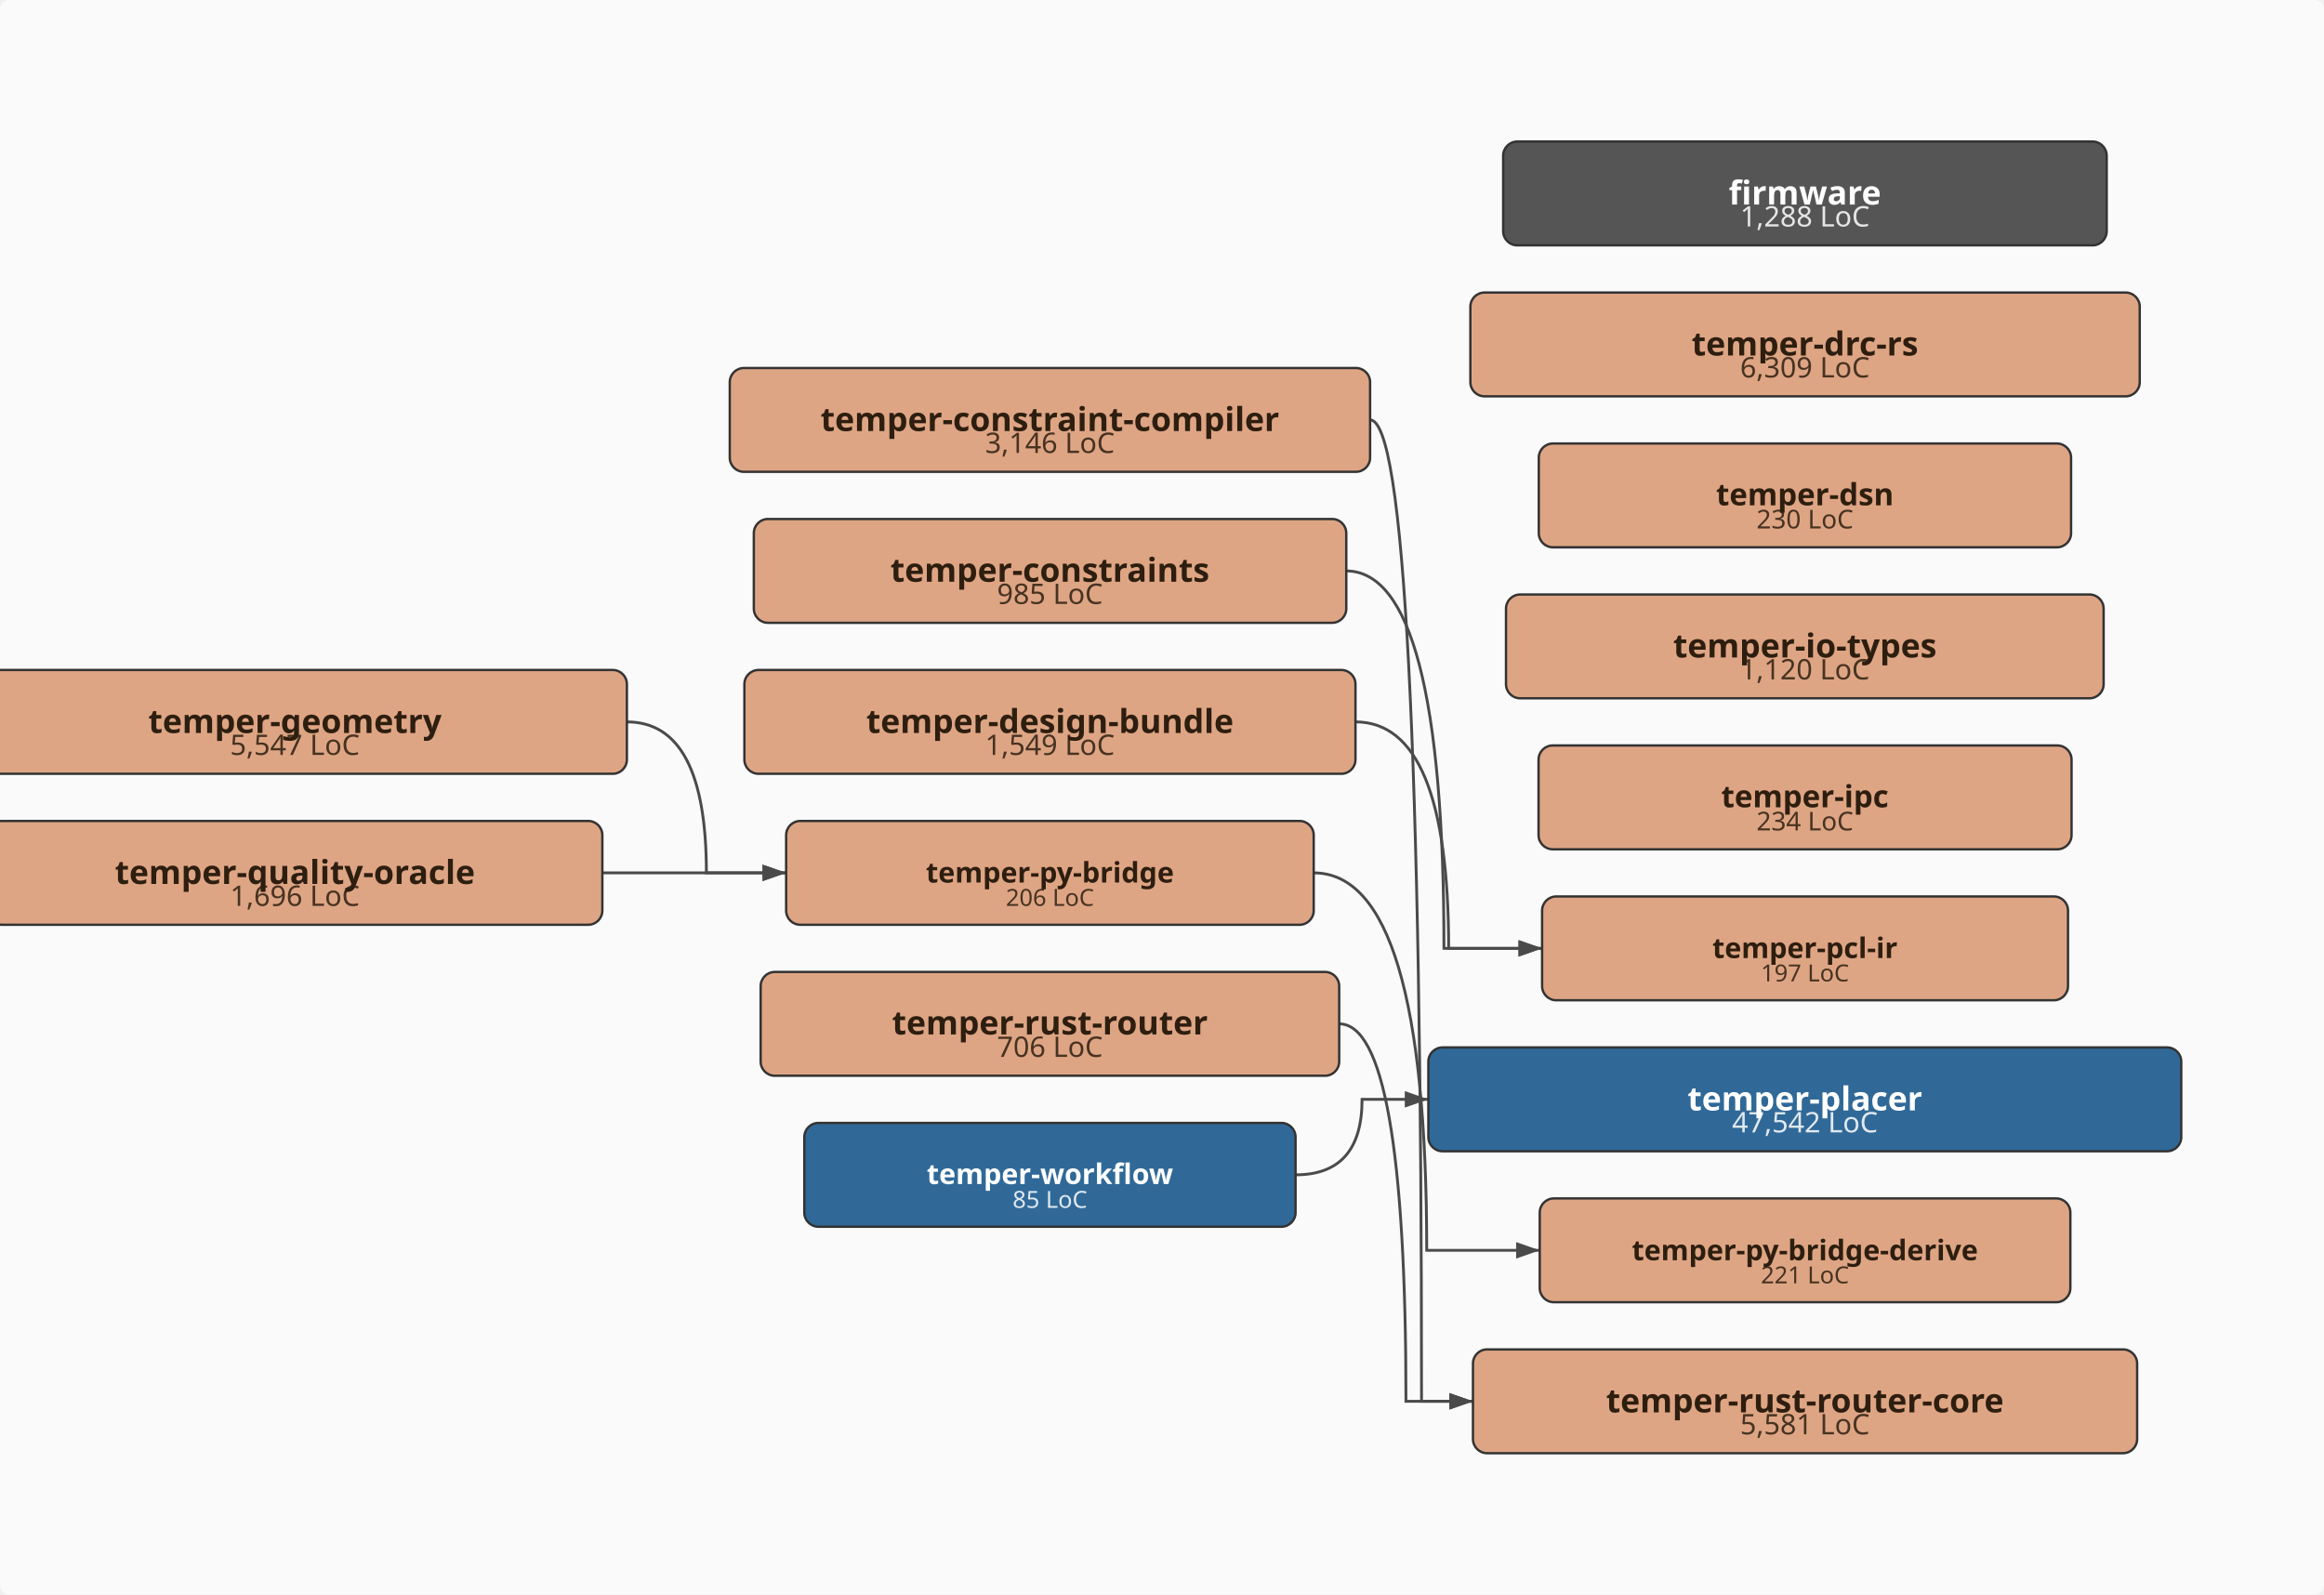
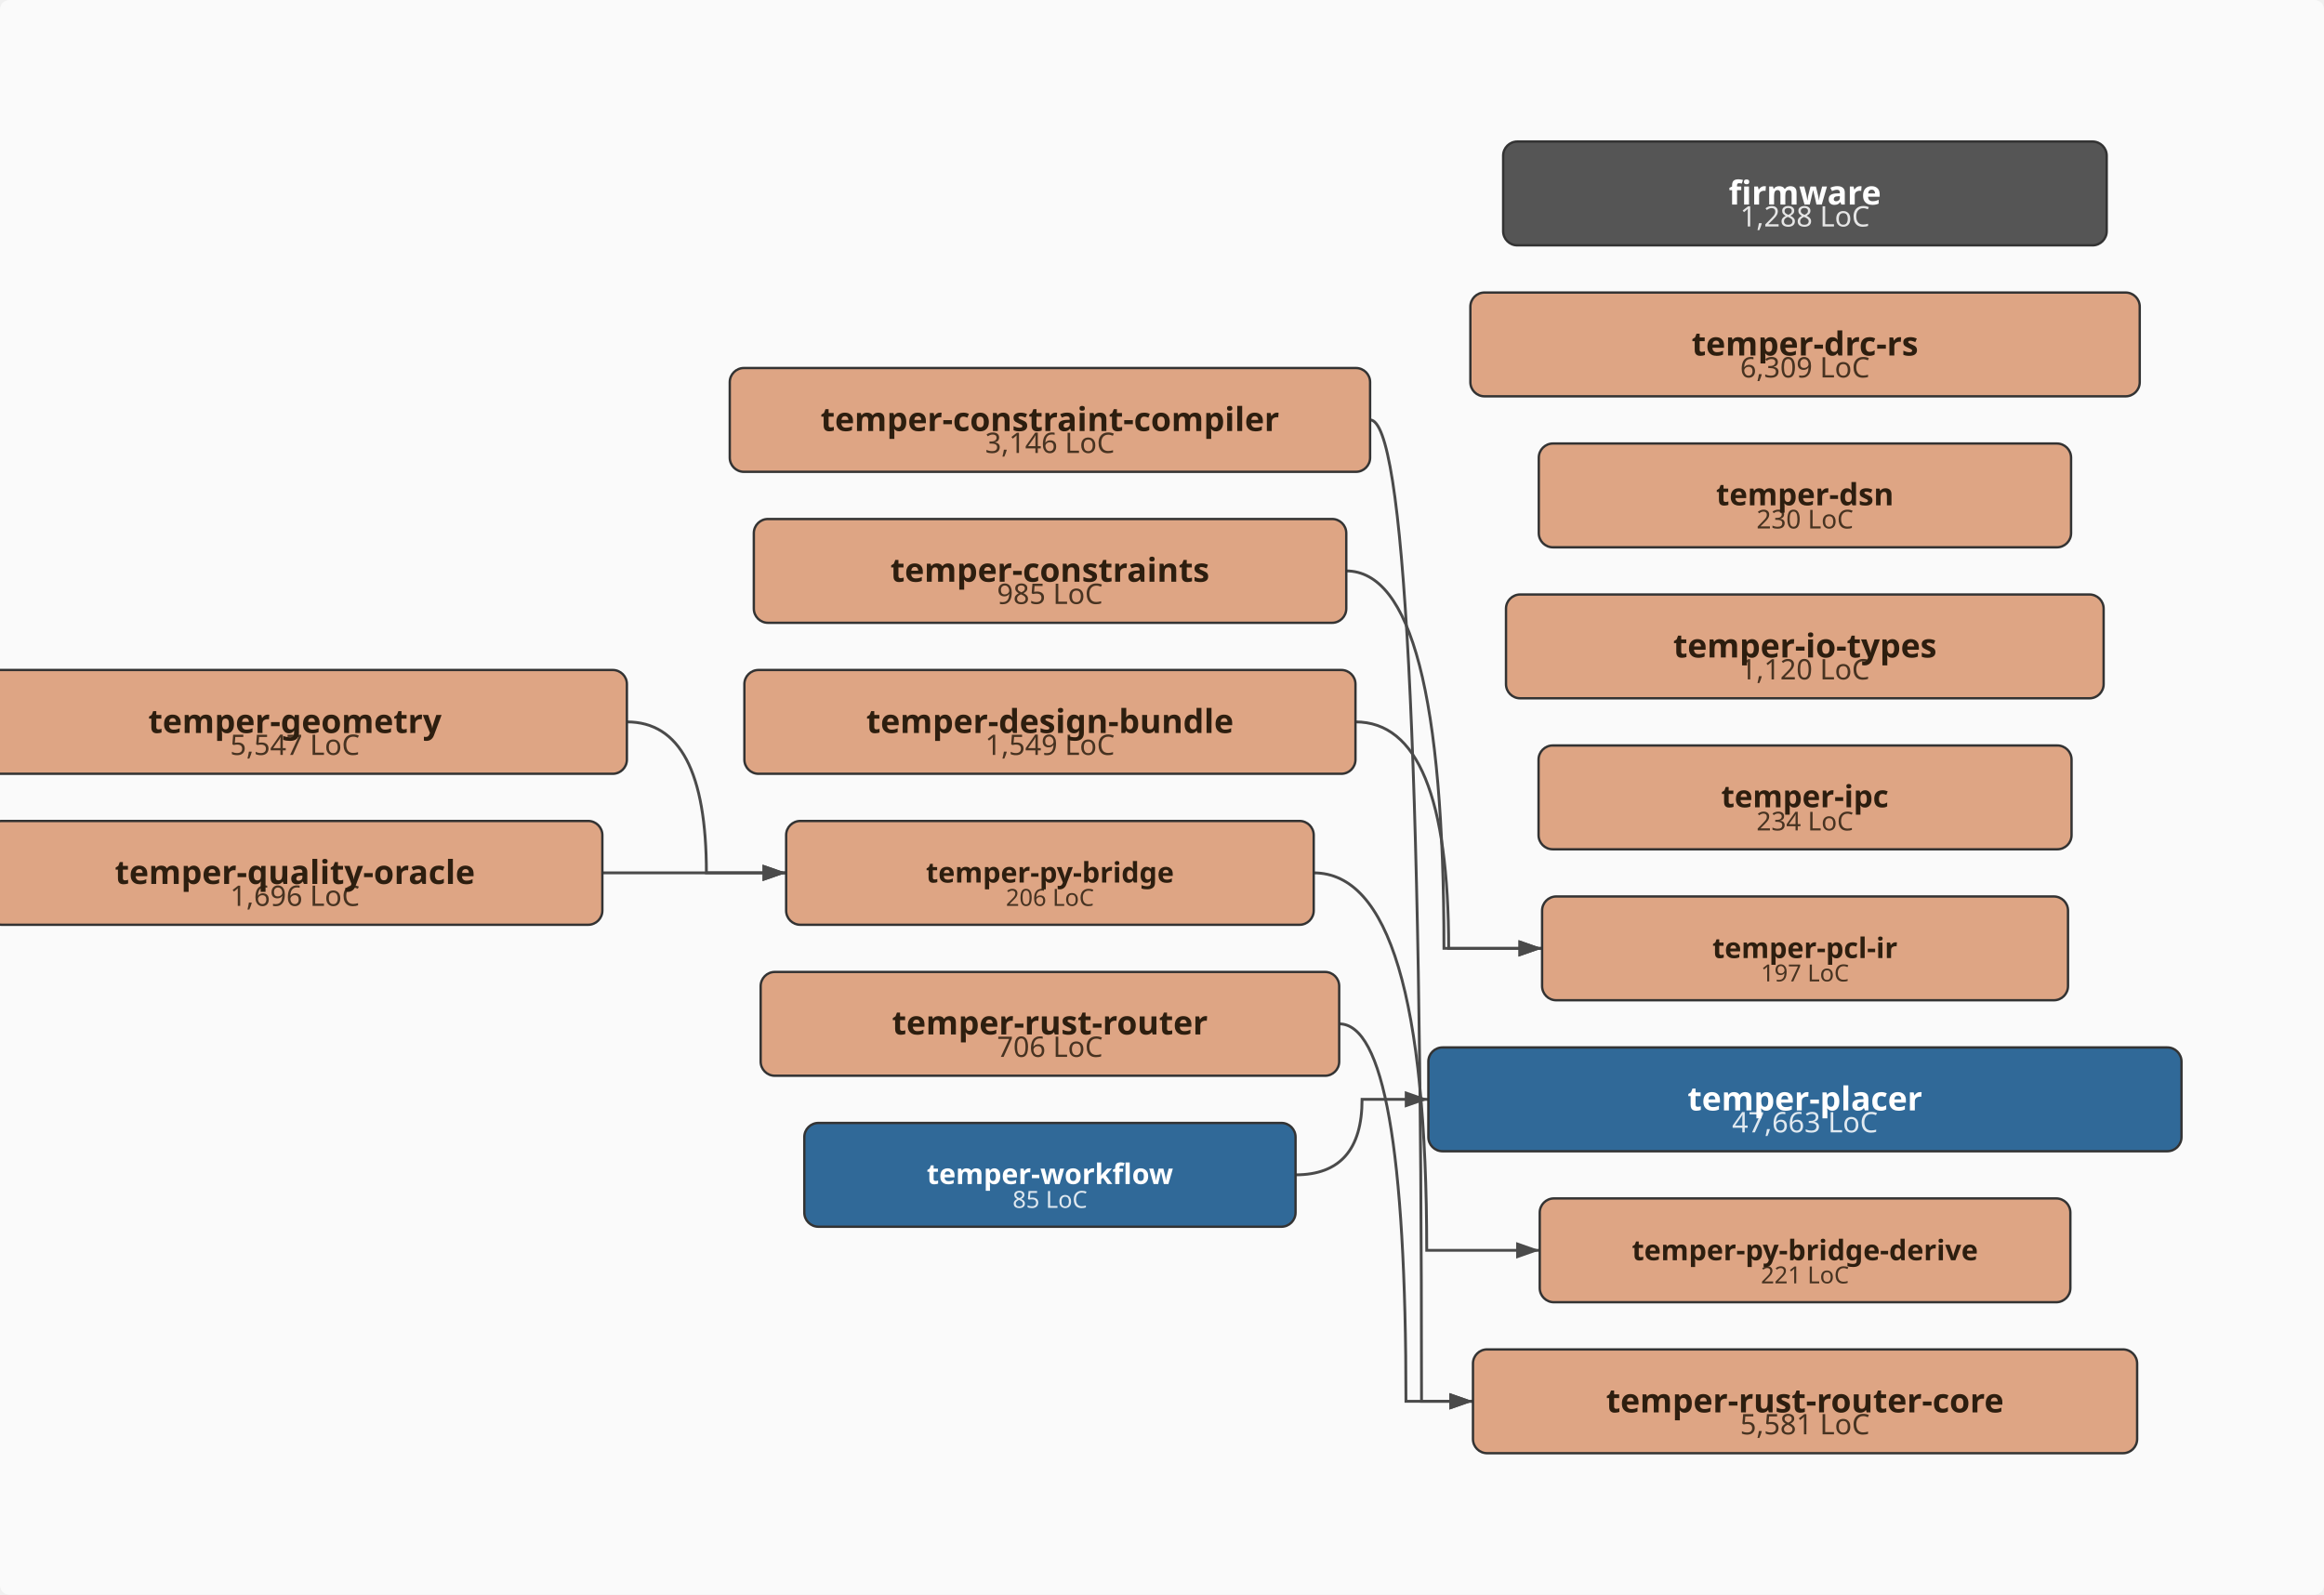
<svg xmlns="http://www.w3.org/2000/svg" viewBox="-43.0 -338.0 985.0 676.0" width="985.0" height="676.0">
  <defs>
    <marker id="arrowhead" markerWidth="10" markerHeight="7" refX="10" refY="3.5" orient="auto" markerUnits="userSpaceOnUse">
      <polygon points="0 0, 10 3.5, 0 7" fill="#4a4a4a" />
    </marker>
  </defs>
  <rect x="-43.0" y="-338.0" width="985.0" height="676.0" fill="#fafafa" rx="4" />
  <path d="M537.7,-160.0 Q559.5,-160.0 559.5,256.0 Q559.5,256.0 581.3,256.0" fill="none" stroke="#4a4a4a" stroke-width="1.2" marker-end="url(#arrowhead)" />
  <path d="M527.5,-96.0 Q569.0,-96.0 569.0,64.0 Q569.0,64.0 610.6,64.0" fill="none" stroke="#4a4a4a" stroke-width="1.2" marker-end="url(#arrowhead)" />
  <path d="M531.5,-32.0 Q571.0,-32.0 571.0,64.0 Q571.0,64.0 610.6,64.0" fill="none" stroke="#4a4a4a" stroke-width="1.2" marker-end="url(#arrowhead)" />
  <path d="M222.7,-32.0 Q256.4,-32.0 256.4,32.0 Q256.4,32.0 290.2,32.0" fill="none" stroke="#4a4a4a" stroke-width="1.2" marker-end="url(#arrowhead)" />
  <path d="M513.8,32.0 Q561.7,32.0 561.7,192.0 Q561.7,192.0 609.6,192.0" fill="none" stroke="#4a4a4a" stroke-width="1.2" marker-end="url(#arrowhead)" />
  <path d="M212.3,32.0 Q251.2,32.0 251.2,32.0 Q251.2,32.0 290.2,32.0" fill="none" stroke="#4a4a4a" stroke-width="1.2" marker-end="url(#arrowhead)" />
  <path d="M524.6,96.0 Q552.9,96.0 552.9,256.0 Q552.9,256.0 581.3,256.0" fill="none" stroke="#4a4a4a" stroke-width="1.2" marker-end="url(#arrowhead)" />
  <path d="M506.1,160.0 Q534.3,160.0 534.3,128.0 Q534.3,128.0 562.4,128.0" fill="none" stroke="#4a4a4a" stroke-width="1.2" marker-end="url(#arrowhead)" />
  <rect x="594.1" y="-278.0" width="255.8" height="44.0" rx="6" ry="6" fill="#555555" stroke="#333" stroke-width="1" />
  <text x="722.0" y="-242.0" text-anchor="middle" font-family="sans-serif" font-size="12px" fill="#ffffff" opacity="0.85">1,288 LoC</text>
  <text x="722.0" y="-251.3" text-anchor="middle" font-family="sans-serif" font-size="14px" font-weight="bold" fill="#ffffff">firmware</text>
  <rect x="266.3" y="-182.0" width="271.4" height="44.0" rx="6" ry="6" fill="#DEA584" stroke="#333" stroke-width="1" />
  <text x="402.0" y="-146.0" text-anchor="middle" font-family="sans-serif" font-size="12px" fill="#2d1e0f" opacity="0.85">3,146 LoC</text>
  <text x="402.0" y="-155.3" text-anchor="middle" font-family="sans-serif" font-size="14px" font-weight="bold" fill="#2d1e0f">temper-constraint-compiler</text>
  <rect x="276.5" y="-118.0" width="251.1" height="44.0" rx="6" ry="6" fill="#DEA584" stroke="#333" stroke-width="1" />
  <text x="402.0" y="-82.0" text-anchor="middle" font-family="sans-serif" font-size="12px" fill="#2d1e0f" opacity="0.85">985 LoC</text>
  <text x="402.0" y="-91.4" text-anchor="middle" font-family="sans-serif" font-size="14px" font-weight="bold" fill="#2d1e0f">temper-constraints</text>
  <rect x="272.5" y="-54.0" width="259.0" height="44.0" rx="6" ry="6" fill="#DEA584" stroke="#333" stroke-width="1" />
  <text x="402.0" y="-18.0" text-anchor="middle" font-family="sans-serif" font-size="12px" fill="#2d1e0f" opacity="0.85">1,549 LoC</text>
  <text x="402.0" y="-27.3" text-anchor="middle" font-family="sans-serif" font-size="14px" font-weight="bold" fill="#2d1e0f">temper-design-bundle</text>
  <rect x="580.2" y="-214.0" width="283.7" height="44.0" rx="6" ry="6" fill="#DEA584" stroke="#333" stroke-width="1" />
  <text x="722.0" y="-178.0" text-anchor="middle" font-family="sans-serif" font-size="12px" fill="#2d1e0f" opacity="0.85">6,309 LoC</text>
  <text x="722.0" y="-187.3" text-anchor="middle" font-family="sans-serif" font-size="14px" font-weight="bold" fill="#2d1e0f">temper-drc-rs</text>
  <rect x="609.2" y="-150.0" width="225.6" height="44.0" rx="6" ry="6" fill="#DEA584" stroke="#333" stroke-width="1" />
  <text x="722.0" y="-114.0" text-anchor="middle" font-family="sans-serif" font-size="11px" fill="#2d1e0f" opacity="0.85">230 LoC</text>
  <text x="722.0" y="-123.8" text-anchor="middle" font-family="sans-serif" font-size="13px" font-weight="bold" fill="#2d1e0f">temper-dsn</text>
  <rect x="-58.7" y="-54.0" width="281.4" height="44.0" rx="6" ry="6" fill="#DEA584" stroke="#333" stroke-width="1" />
  <text x="82.0" y="-18.0" text-anchor="middle" font-family="sans-serif" font-size="12px" fill="#2d1e0f" opacity="0.85">5,547 LoC</text>
  <text x="82.0" y="-27.3" text-anchor="middle" font-family="sans-serif" font-size="14px" font-weight="bold" fill="#2d1e0f">temper-geometry</text>
  <rect x="595.3" y="-86.0" width="253.3" height="44.0" rx="6" ry="6" fill="#DEA584" stroke="#333" stroke-width="1" />
  <text x="722.0" y="-50.0" text-anchor="middle" font-family="sans-serif" font-size="12px" fill="#2d1e0f" opacity="0.85">1,120 LoC</text>
  <text x="722.0" y="-59.3" text-anchor="middle" font-family="sans-serif" font-size="14px" font-weight="bold" fill="#2d1e0f">temper-io-types</text>
  <rect x="609.1" y="-22.0" width="225.9" height="44.0" rx="6" ry="6" fill="#DEA584" stroke="#333" stroke-width="1" />
  <text x="722.0" y="14.0" text-anchor="middle" font-family="sans-serif" font-size="11px" fill="#2d1e0f" opacity="0.85">234 LoC</text>
  <text x="722.0" y="4.2" text-anchor="middle" font-family="sans-serif" font-size="13px" font-weight="bold" fill="#2d1e0f">temper-ipc</text>
  <rect x="610.6" y="42.0" width="222.9" height="44.0" rx="6" ry="6" fill="#DEA584" stroke="#333" stroke-width="1" />
  <text x="722.0" y="78.0" text-anchor="middle" font-family="sans-serif" font-size="10px" fill="#2d1e0f" opacity="0.85">197 LoC</text>
  <text x="722.0" y="68.1" text-anchor="middle" font-family="sans-serif" font-size="12px" font-weight="bold" fill="#2d1e0f">temper-pcl-ir</text>
-   <rect x="562.4" y="106.0" width="319.1" height="44.0" rx="6" ry="6" fill="#306998" stroke="#333" stroke-width="1" />
-   <text x="722.0" y="142.0" text-anchor="middle" font-family="sans-serif" font-size="12px" fill="#ffffff" opacity="0.85">47,542 LoC</text>
+   <rect x="562.4" y="106.0" width="319.2" height="44.0" rx="6" ry="6" fill="#306998" stroke="#333" stroke-width="1" />
+   <text x="722.0" y="142.0" text-anchor="middle" font-family="sans-serif" font-size="12px" fill="#ffffff" opacity="0.85">47,663 LoC</text>
  <text x="722.0" y="132.7" text-anchor="middle" font-family="sans-serif" font-size="14px" font-weight="bold" fill="#ffffff">temper-placer</text>
  <rect x="290.2" y="10.0" width="223.6" height="44.0" rx="6" ry="6" fill="#DEA584" stroke="#333" stroke-width="1" />
  <text x="402.0" y="46.0" text-anchor="middle" font-family="sans-serif" font-size="10px" fill="#2d1e0f" opacity="0.85">206 LoC</text>
  <text x="402.0" y="36.1" text-anchor="middle" font-family="sans-serif" font-size="12px" font-weight="bold" fill="#2d1e0f">temper-py-bridge</text>
  <rect x="609.6" y="170.0" width="224.9" height="44.0" rx="6" ry="6" fill="#DEA584" stroke="#333" stroke-width="1" />
  <text x="722.0" y="206.0" text-anchor="middle" font-family="sans-serif" font-size="10px" fill="#2d1e0f" opacity="0.85">221 LoC</text>
  <text x="722.0" y="196.2" text-anchor="middle" font-family="sans-serif" font-size="12px" font-weight="bold" fill="#2d1e0f">temper-py-bridge-derive</text>
  <rect x="-48.3" y="10.0" width="260.6" height="44.0" rx="6" ry="6" fill="#DEA584" stroke="#333" stroke-width="1" />
  <text x="82.0" y="46.0" text-anchor="middle" font-family="sans-serif" font-size="12px" fill="#2d1e0f" opacity="0.85">1,696 LoC</text>
  <text x="82.0" y="36.7" text-anchor="middle" font-family="sans-serif" font-size="14px" font-weight="bold" fill="#2d1e0f">temper-quality-oracle</text>
  <rect x="279.4" y="74.0" width="245.2" height="44.0" rx="6" ry="6" fill="#DEA584" stroke="#333" stroke-width="1" />
  <text x="402.0" y="110.0" text-anchor="middle" font-family="sans-serif" font-size="12px" fill="#2d1e0f" opacity="0.85">706 LoC</text>
  <text x="402.0" y="100.5" text-anchor="middle" font-family="sans-serif" font-size="14px" font-weight="bold" fill="#2d1e0f">temper-rust-router</text>
  <rect x="581.3" y="234.0" width="281.5" height="44.0" rx="6" ry="6" fill="#DEA584" stroke="#333" stroke-width="1" />
  <text x="722.0" y="270.0" text-anchor="middle" font-family="sans-serif" font-size="12px" fill="#2d1e0f" opacity="0.85">5,581 LoC</text>
  <text x="722.0" y="260.7" text-anchor="middle" font-family="sans-serif" font-size="14px" font-weight="bold" fill="#2d1e0f">temper-rust-router-core</text>
  <rect x="297.9" y="138.0" width="208.2" height="44.0" rx="6" ry="6" fill="#306998" stroke="#333" stroke-width="1" />
  <text x="402.0" y="174.0" text-anchor="middle" font-family="sans-serif" font-size="10px" fill="#ffffff" opacity="0.85">85 LoC</text>
  <text x="402.0" y="163.9" text-anchor="middle" font-family="sans-serif" font-size="12px" font-weight="bold" fill="#ffffff">temper-workflow</text>
</svg>
